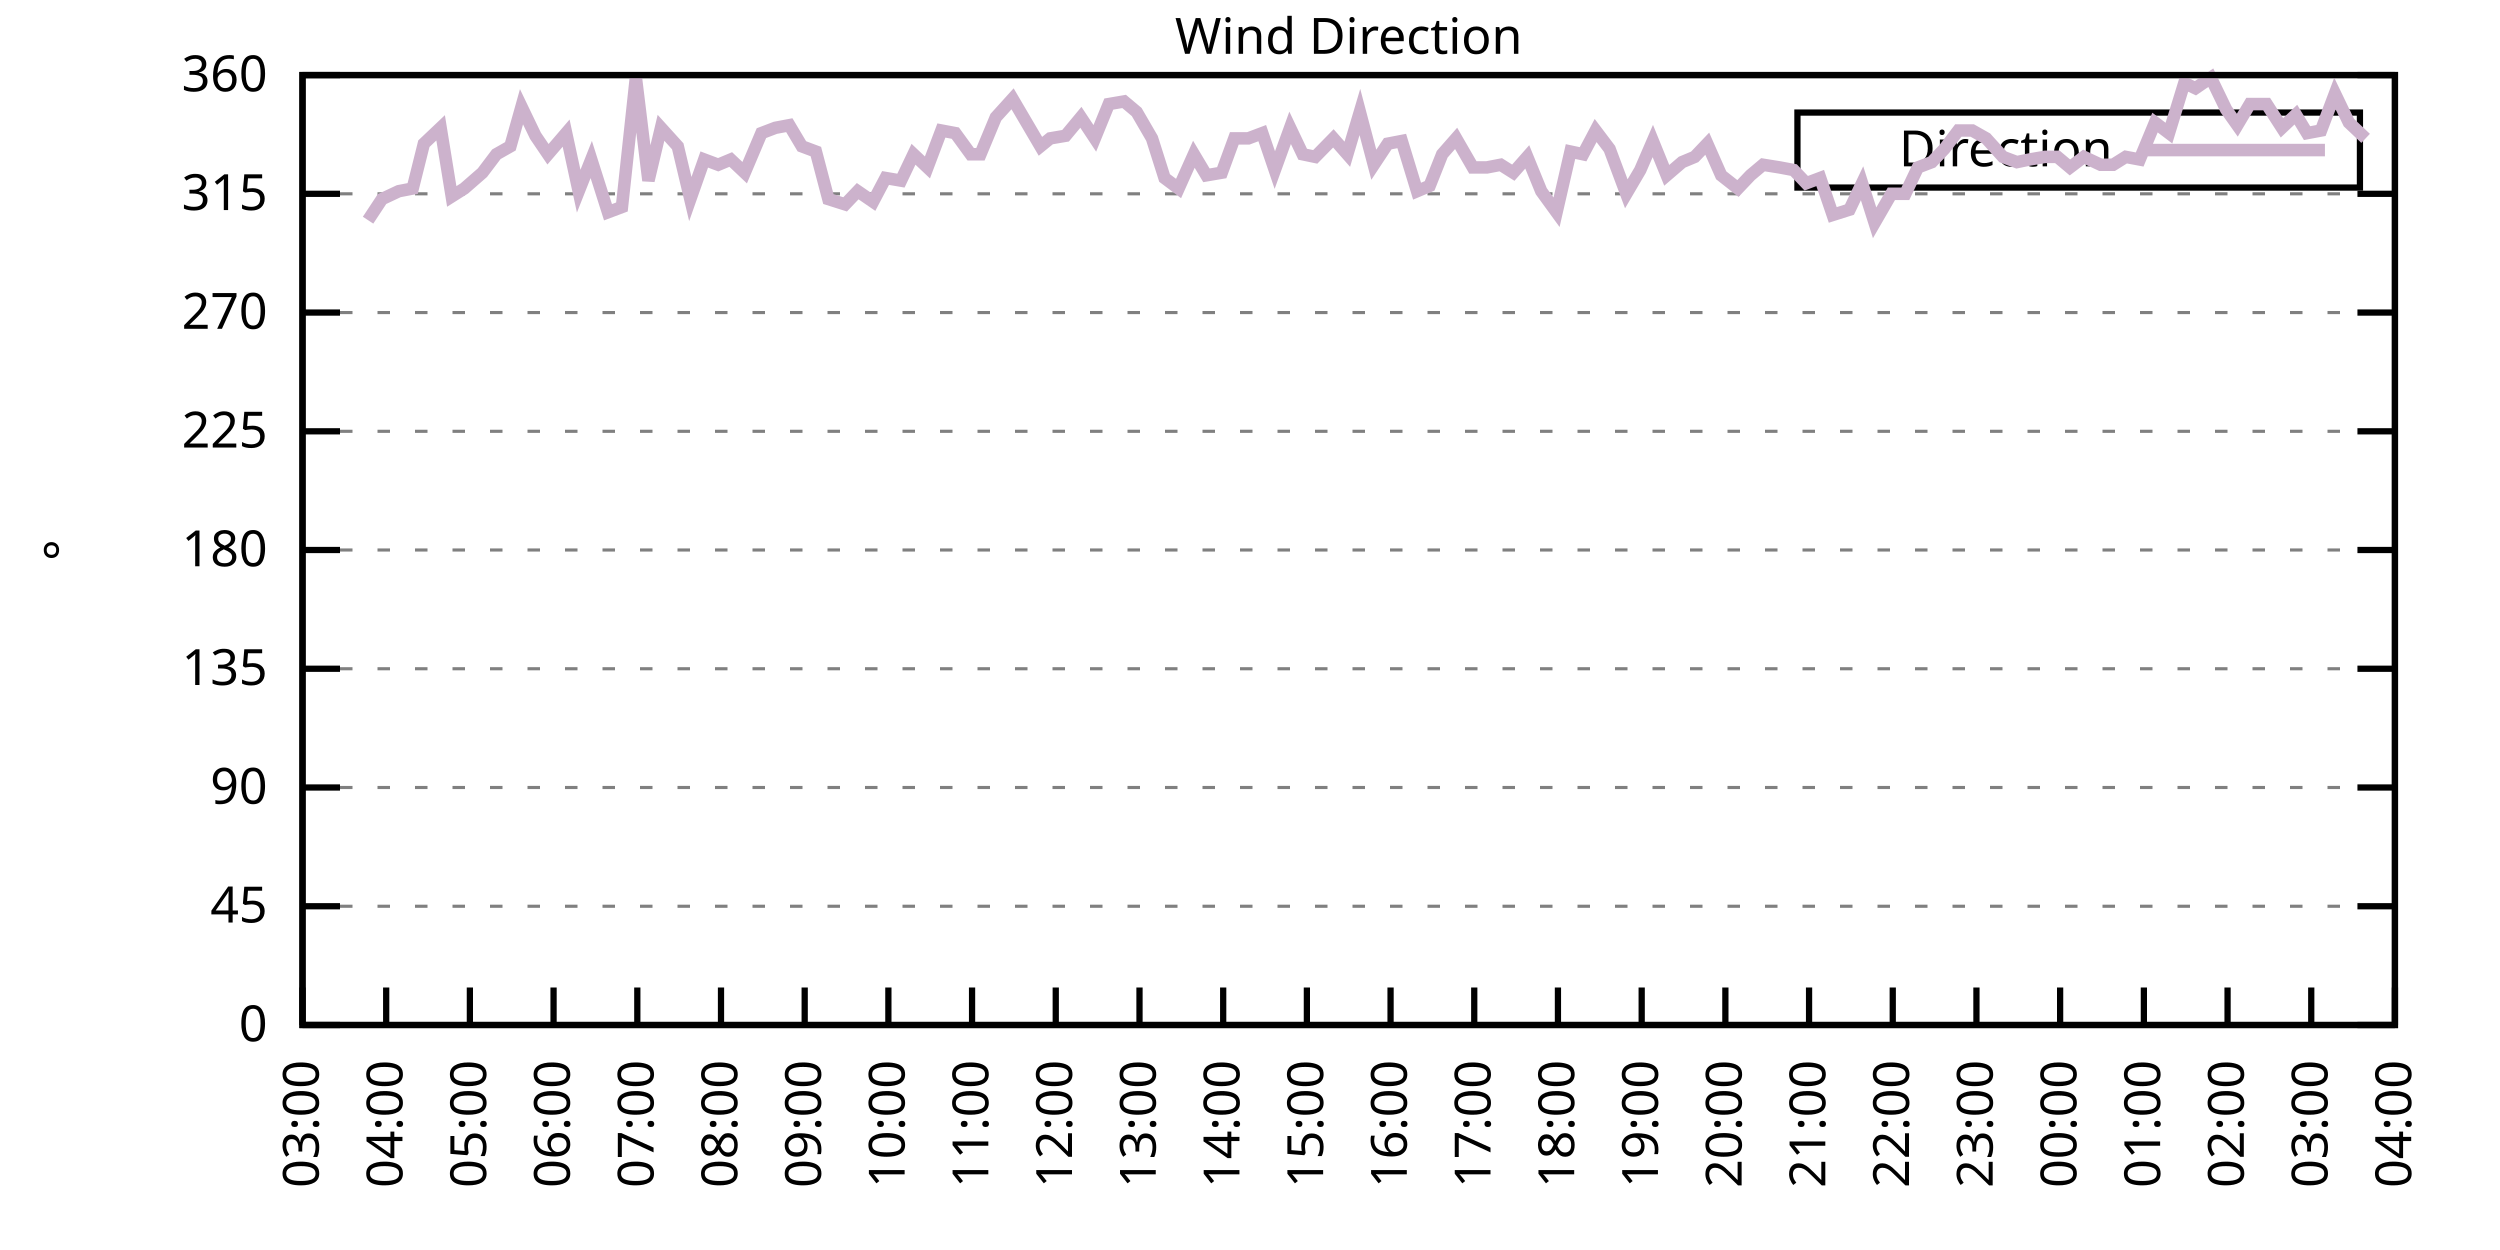
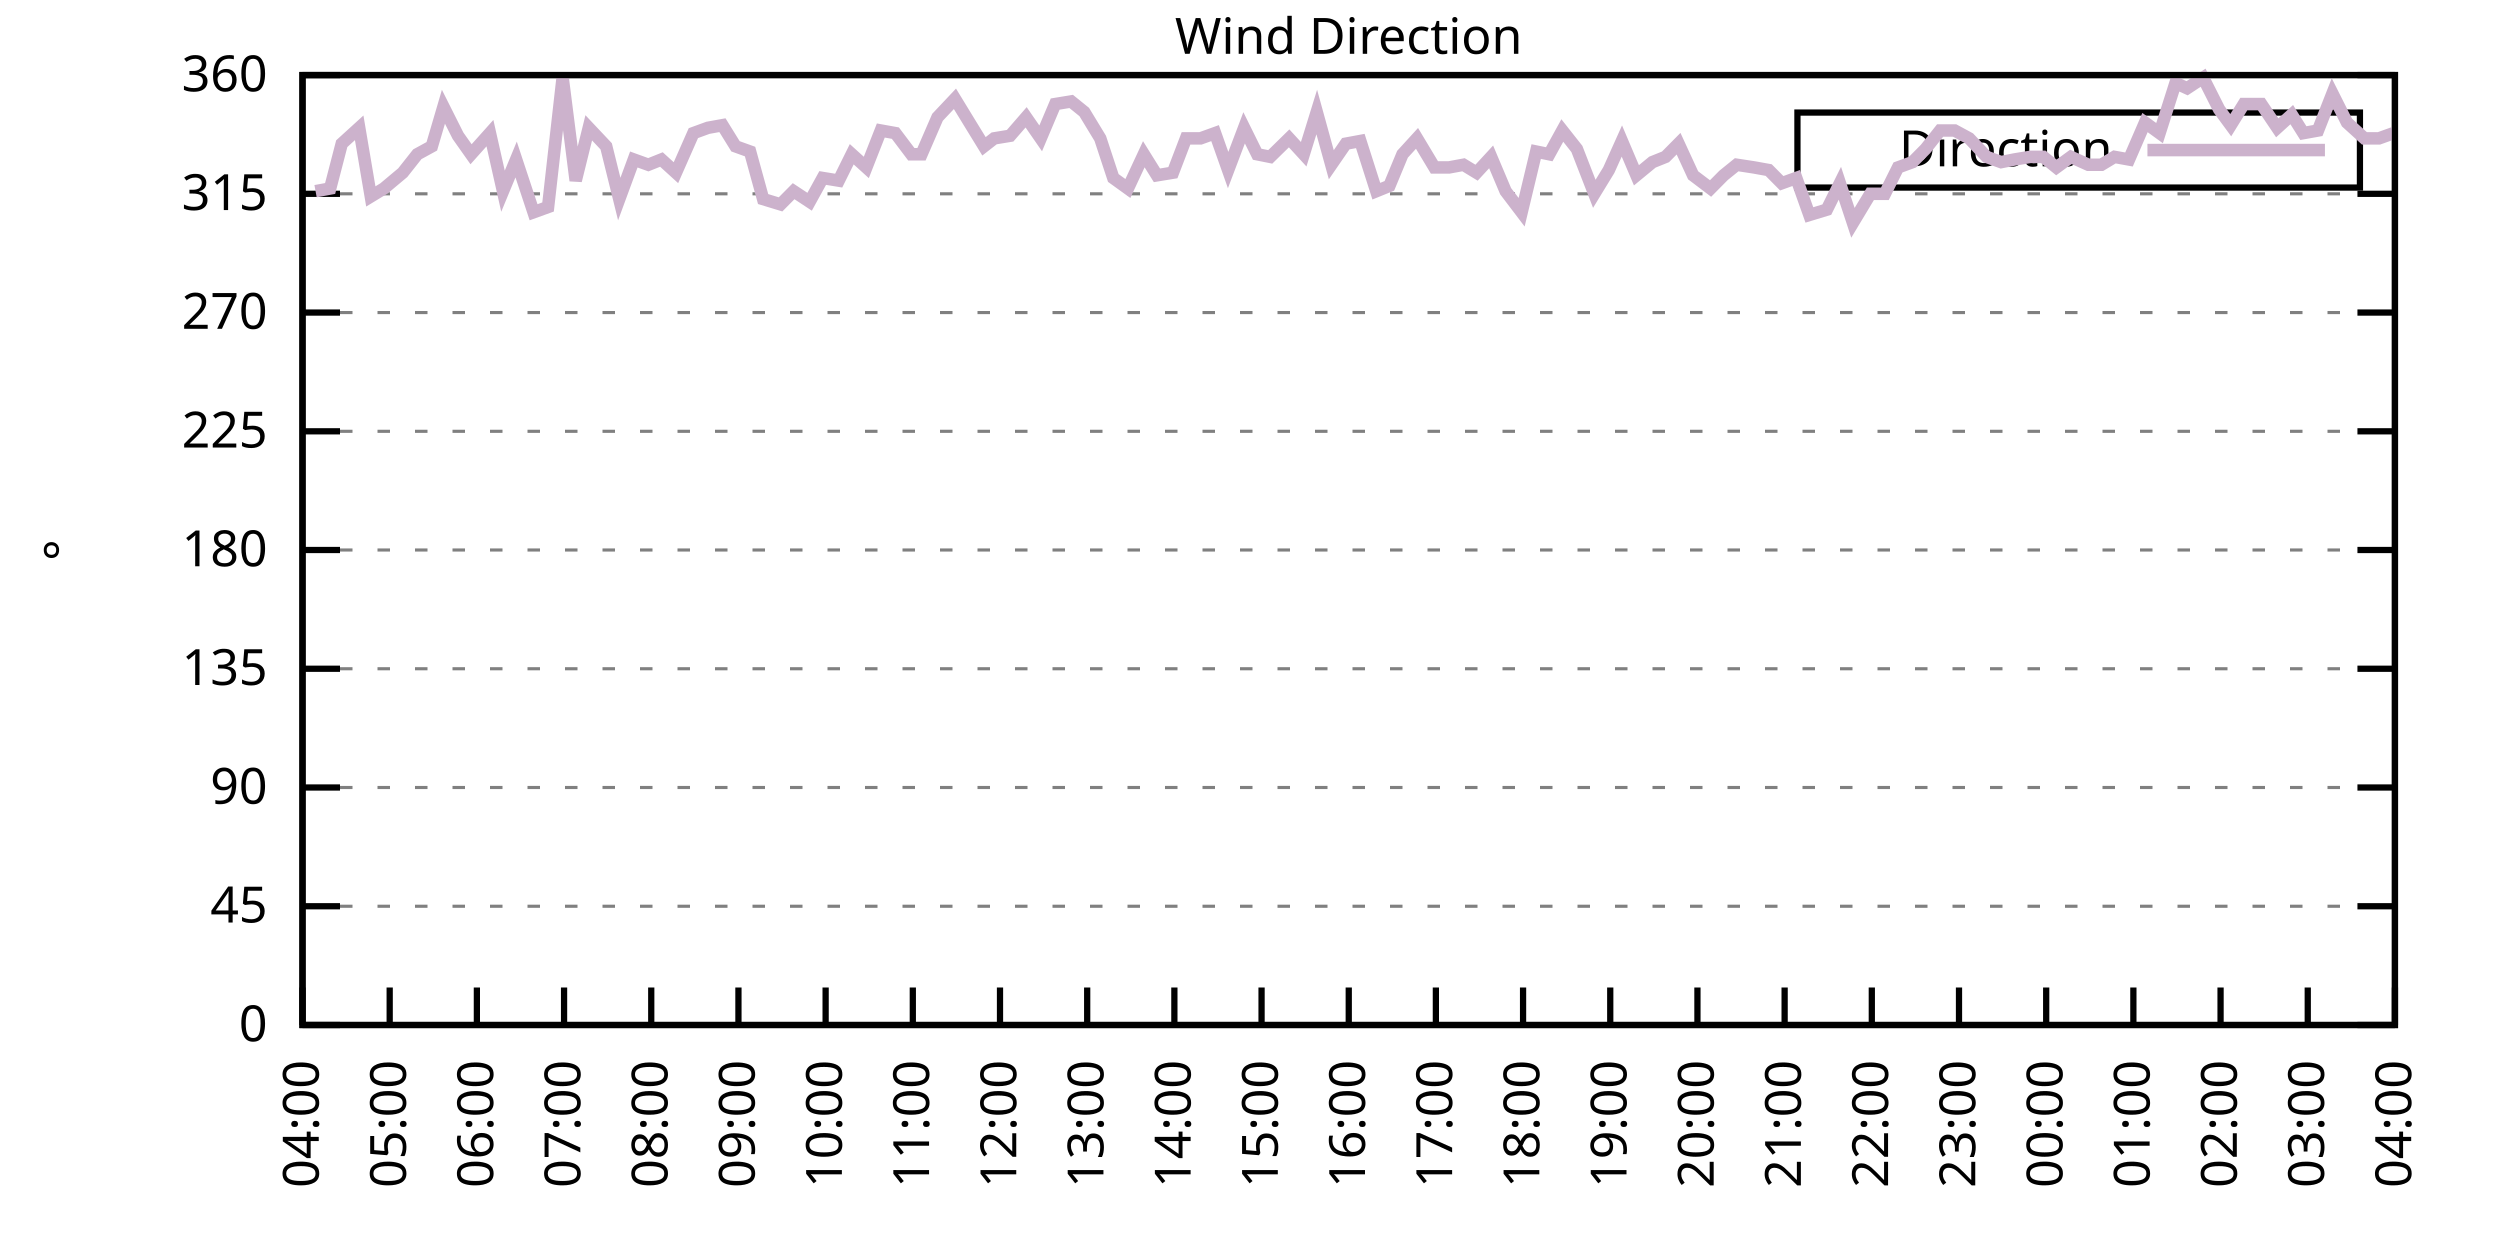
<svg xmlns="http://www.w3.org/2000/svg" xmlns:xlink="http://www.w3.org/1999/xlink" width="400" height="200" viewBox="0 0 400 200">
  <g id="gnuplot_canvas">
    <rect x="0" y="0" width="400" height="200" fill="none" />
    <defs>
      <circle id="gpDot" r="0.5" stroke-width="0.5" stroke="currentColor" />
      <path id="gpPt0" stroke-width="0.333" stroke="currentColor" d="M-1,0 h2 M0,-1 v2" />
      <path id="gpPt1" stroke-width="0.333" stroke="currentColor" d="M-1,-1 L1,1 M1,-1 L-1,1" />
      <path id="gpPt2" stroke-width="0.333" stroke="currentColor" d="M-1,0 L1,0 M0,-1 L0,1 M-1,-1 L1,1 M-1,1 L1,-1" />
      <rect id="gpPt3" stroke-width="0.333" stroke="currentColor" x="-1" y="-1" width="2" height="2" />
      <rect id="gpPt4" stroke-width="0.333" stroke="currentColor" fill="currentColor" x="-1" y="-1" width="2" height="2" />
      <circle id="gpPt5" stroke-width="0.333" stroke="currentColor" cx="0" cy="0" r="1" />
      <use xlink:href="#gpPt5" id="gpPt6" fill="currentColor" stroke="none" />
      <path id="gpPt7" stroke-width="0.333" stroke="currentColor" d="M0,-1.33 L-1.33,0.67 L1.33,0.67 z" />
      <use xlink:href="#gpPt7" id="gpPt8" fill="currentColor" stroke="none" />
      <use xlink:href="#gpPt7" id="gpPt9" stroke="currentColor" transform="rotate(180)" />
      <use xlink:href="#gpPt9" id="gpPt10" fill="currentColor" stroke="none" />
      <use xlink:href="#gpPt3" id="gpPt11" stroke="currentColor" transform="rotate(45)" />
      <use xlink:href="#gpPt11" id="gpPt12" fill="currentColor" stroke="none" />
      <path id="gpPt13" stroke-width="0.333" stroke="currentColor" d="M0,1.330 L1.265,0.411 L0.782,-1.067 L-0.782,-1.076 L-1.265,0.411 z" />
      <use xlink:href="#gpPt13" id="gpPt14" fill="currentColor" stroke="none" />
      <filter id="textbox" filterUnits="objectBoundingBox" x="0" y="0" height="1" width="1">
        <feFlood flood-color="white" flood-opacity="1" result="bgnd" />
        <feComposite in="SourceGraphic" in2="bgnd" operator="atop" />
      </filter>
      <filter id="greybox" filterUnits="objectBoundingBox" x="0" y="0" height="1" width="1">
        <feFlood flood-color="lightgrey" flood-opacity="1" result="grey" />
        <feComposite in="SourceGraphic" in2="grey" operator="atop" />
      </filter>
    </defs>
    <g fill="none" color="white" stroke="currentColor" stroke-width="1.00" stroke-linecap="butt" stroke-linejoin="miter">
</g>
    <g fill="none" color="black" stroke="currentColor" stroke-width="1.00" stroke-linecap="butt" stroke-linejoin="miter">
      <g stroke="none" shape-rendering="crispEdges">
        <polygon fill="rgb(255, 255, 255)" points="48.40,164.00 383.18,164.00 383.18,12.02 48.40,12.02 " />
      </g>
    </g>
    <g fill="none" color="black" stroke="currentColor" stroke-width="1.00" stroke-linecap="butt" stroke-linejoin="miter">
</g>
    <g fill="none" color="black" stroke="black" stroke-width="0.50" stroke-linecap="butt" stroke-linejoin="miter">
</g>
    <g fill="none" color="gray" stroke="currentColor" stroke-width="0.50" stroke-linecap="butt" stroke-linejoin="miter">
      <path stroke="gray" stroke-dasharray="2,4" class="gridline" d="M48.40,164.00 L383.19,164.00  " />
    </g>
    <g fill="none" color="gray" stroke="gray" stroke-width="1.00" stroke-linecap="butt" stroke-linejoin="miter">
</g>
    <g fill="none" color="black" stroke="currentColor" stroke-width="1.00" stroke-linecap="butt" stroke-linejoin="miter">
      <path stroke="black" d="M48.40,164.00 L54.40,164.00 M383.19,164.00 L377.19,164.00  " />
      <g transform="translate(42.80,166.60)" stroke="none" fill="black" font-family="Sans" font-size="8.00" text-anchor="end">
        <text>
          <tspan font-family="Sans"> 0</tspan>
        </text>
      </g>
    </g>
    <g fill="none" color="black" stroke="currentColor" stroke-width="1.00" stroke-linecap="butt" stroke-linejoin="miter">
</g>
    <g fill="none" color="black" stroke="black" stroke-width="0.50" stroke-linecap="butt" stroke-linejoin="miter">
</g>
    <g fill="none" color="gray" stroke="currentColor" stroke-width="0.50" stroke-linecap="butt" stroke-linejoin="miter">
      <path stroke="gray" stroke-dasharray="2,4" class="gridline" d="M48.40,145.00 L383.19,145.00  " />
    </g>
    <g fill="none" color="gray" stroke="gray" stroke-width="1.00" stroke-linecap="butt" stroke-linejoin="miter">
</g>
    <g fill="none" color="black" stroke="currentColor" stroke-width="1.00" stroke-linecap="butt" stroke-linejoin="miter">
      <path stroke="black" d="M48.40,145.00 L54.40,145.00 M383.19,145.00 L377.19,145.00  " />
      <g transform="translate(42.80,147.60)" stroke="none" fill="black" font-family="Sans" font-size="8.00" text-anchor="end">
        <text>
          <tspan font-family="Sans"> 45</tspan>
        </text>
      </g>
    </g>
    <g fill="none" color="black" stroke="currentColor" stroke-width="1.00" stroke-linecap="butt" stroke-linejoin="miter">
</g>
    <g fill="none" color="black" stroke="black" stroke-width="0.50" stroke-linecap="butt" stroke-linejoin="miter">
</g>
    <g fill="none" color="gray" stroke="currentColor" stroke-width="0.50" stroke-linecap="butt" stroke-linejoin="miter">
      <path stroke="gray" stroke-dasharray="2,4" class="gridline" d="M48.40,126.00 L383.19,126.00  " />
    </g>
    <g fill="none" color="gray" stroke="gray" stroke-width="1.00" stroke-linecap="butt" stroke-linejoin="miter">
</g>
    <g fill="none" color="black" stroke="currentColor" stroke-width="1.00" stroke-linecap="butt" stroke-linejoin="miter">
      <path stroke="black" d="M48.40,126.00 L54.40,126.00 M383.19,126.00 L377.19,126.00  " />
      <g transform="translate(42.80,128.60)" stroke="none" fill="black" font-family="Sans" font-size="8.00" text-anchor="end">
        <text>
          <tspan font-family="Sans"> 90</tspan>
        </text>
      </g>
    </g>
    <g fill="none" color="black" stroke="currentColor" stroke-width="1.00" stroke-linecap="butt" stroke-linejoin="miter">
</g>
    <g fill="none" color="black" stroke="black" stroke-width="0.50" stroke-linecap="butt" stroke-linejoin="miter">
</g>
    <g fill="none" color="gray" stroke="currentColor" stroke-width="0.50" stroke-linecap="butt" stroke-linejoin="miter">
      <path stroke="gray" stroke-dasharray="2,4" class="gridline" d="M48.40,107.00 L383.19,107.00  " />
    </g>
    <g fill="none" color="gray" stroke="gray" stroke-width="1.00" stroke-linecap="butt" stroke-linejoin="miter">
</g>
    <g fill="none" color="black" stroke="currentColor" stroke-width="1.00" stroke-linecap="butt" stroke-linejoin="miter">
      <path stroke="black" d="M48.40,107.00 L54.40,107.00 M383.19,107.00 L377.19,107.00  " />
      <g transform="translate(42.80,109.60)" stroke="none" fill="black" font-family="Sans" font-size="8.00" text-anchor="end">
        <text>
          <tspan font-family="Sans"> 135</tspan>
        </text>
      </g>
    </g>
    <g fill="none" color="black" stroke="currentColor" stroke-width="1.00" stroke-linecap="butt" stroke-linejoin="miter">
</g>
    <g fill="none" color="black" stroke="black" stroke-width="0.50" stroke-linecap="butt" stroke-linejoin="miter">
</g>
    <g fill="none" color="gray" stroke="currentColor" stroke-width="0.50" stroke-linecap="butt" stroke-linejoin="miter">
      <path stroke="gray" stroke-dasharray="2,4" class="gridline" d="M48.40,88.00 L383.19,88.00  " />
    </g>
    <g fill="none" color="gray" stroke="gray" stroke-width="1.00" stroke-linecap="butt" stroke-linejoin="miter">
</g>
    <g fill="none" color="black" stroke="currentColor" stroke-width="1.00" stroke-linecap="butt" stroke-linejoin="miter">
      <path stroke="black" d="M48.40,88.00 L54.40,88.00 M383.19,88.00 L377.19,88.00  " />
      <g transform="translate(42.80,90.60)" stroke="none" fill="black" font-family="Sans" font-size="8.00" text-anchor="end">
        <text>
          <tspan font-family="Sans"> 180</tspan>
        </text>
      </g>
    </g>
    <g fill="none" color="black" stroke="currentColor" stroke-width="1.00" stroke-linecap="butt" stroke-linejoin="miter">
</g>
    <g fill="none" color="black" stroke="black" stroke-width="0.50" stroke-linecap="butt" stroke-linejoin="miter">
</g>
    <g fill="none" color="gray" stroke="currentColor" stroke-width="0.50" stroke-linecap="butt" stroke-linejoin="miter">
      <path stroke="gray" stroke-dasharray="2,4" class="gridline" d="M48.40,69.01 L383.19,69.01  " />
    </g>
    <g fill="none" color="gray" stroke="gray" stroke-width="1.00" stroke-linecap="butt" stroke-linejoin="miter">
</g>
    <g fill="none" color="black" stroke="currentColor" stroke-width="1.00" stroke-linecap="butt" stroke-linejoin="miter">
      <path stroke="black" d="M48.40,69.01 L54.40,69.01 M383.19,69.01 L377.19,69.01  " />
      <g transform="translate(42.80,71.61)" stroke="none" fill="black" font-family="Sans" font-size="8.00" text-anchor="end">
        <text>
          <tspan font-family="Sans"> 225</tspan>
        </text>
      </g>
    </g>
    <g fill="none" color="black" stroke="currentColor" stroke-width="1.00" stroke-linecap="butt" stroke-linejoin="miter">
</g>
    <g fill="none" color="black" stroke="black" stroke-width="0.50" stroke-linecap="butt" stroke-linejoin="miter">
</g>
    <g fill="none" color="gray" stroke="currentColor" stroke-width="0.50" stroke-linecap="butt" stroke-linejoin="miter">
      <path stroke="gray" stroke-dasharray="2,4" class="gridline" d="M48.40,50.01 L383.19,50.01  " />
    </g>
    <g fill="none" color="gray" stroke="gray" stroke-width="1.00" stroke-linecap="butt" stroke-linejoin="miter">
</g>
    <g fill="none" color="black" stroke="currentColor" stroke-width="1.00" stroke-linecap="butt" stroke-linejoin="miter">
      <path stroke="black" d="M48.40,50.01 L54.40,50.01 M383.19,50.01 L377.19,50.01  " />
      <g transform="translate(42.80,52.61)" stroke="none" fill="black" font-family="Sans" font-size="8.00" text-anchor="end">
        <text>
          <tspan font-family="Sans"> 270</tspan>
        </text>
      </g>
    </g>
    <g fill="none" color="black" stroke="currentColor" stroke-width="1.00" stroke-linecap="butt" stroke-linejoin="miter">
</g>
    <g fill="none" color="black" stroke="black" stroke-width="0.50" stroke-linecap="butt" stroke-linejoin="miter">
</g>
    <g fill="none" color="gray" stroke="currentColor" stroke-width="0.50" stroke-linecap="butt" stroke-linejoin="miter">
      <path stroke="gray" stroke-dasharray="2,4" class="gridline" d="M48.40,31.01 L383.19,31.01  " />
    </g>
    <g fill="none" color="gray" stroke="gray" stroke-width="1.00" stroke-linecap="butt" stroke-linejoin="miter">
</g>
    <g fill="none" color="black" stroke="currentColor" stroke-width="1.00" stroke-linecap="butt" stroke-linejoin="miter">
      <path stroke="black" d="M48.40,31.01 L54.40,31.01 M383.19,31.01 L377.19,31.01  " />
      <g transform="translate(42.80,33.61)" stroke="none" fill="black" font-family="Sans" font-size="8.00" text-anchor="end">
        <text>
          <tspan font-family="Sans"> 315</tspan>
        </text>
      </g>
    </g>
    <g fill="none" color="black" stroke="currentColor" stroke-width="1.00" stroke-linecap="butt" stroke-linejoin="miter">
</g>
    <g fill="none" color="black" stroke="black" stroke-width="0.50" stroke-linecap="butt" stroke-linejoin="miter">
</g>
    <g fill="none" color="gray" stroke="currentColor" stroke-width="0.50" stroke-linecap="butt" stroke-linejoin="miter">
      <path stroke="gray" stroke-dasharray="2,4" class="gridline" d="M48.40,12.01 L383.19,12.01  " />
    </g>
    <g fill="none" color="gray" stroke="gray" stroke-width="1.00" stroke-linecap="butt" stroke-linejoin="miter">
</g>
    <g fill="none" color="black" stroke="currentColor" stroke-width="1.00" stroke-linecap="butt" stroke-linejoin="miter">
      <path stroke="black" d="M48.40,12.01 L54.40,12.01 M383.19,12.01 L377.19,12.01  " />
      <g transform="translate(42.80,14.61)" stroke="none" fill="black" font-family="Sans" font-size="8.00" text-anchor="end">
        <text>
          <tspan font-family="Sans"> 360</tspan>
        </text>
      </g>
    </g>
    <g fill="none" color="black" stroke="currentColor" stroke-width="1.00" stroke-linecap="butt" stroke-linejoin="miter">
      <path stroke="black" d="M48.40,164.00 L48.40,158.00  " />
      <g transform="translate(51.00,169.60) rotate(270.00)" stroke="none" fill="black" font-family="Sans" font-size="8.00" text-anchor="end">
        <text>
-           <tspan font-family="Sans">03:00</tspan>
-         </text>
-       </g>
-     </g>
-     <g fill="none" color="black" stroke="currentColor" stroke-width="1.00" stroke-linecap="butt" stroke-linejoin="miter">
-       <path stroke="black" d="M61.79,164.00 L61.79,158.00  " />
-       <g transform="translate(64.39,169.60) rotate(270.00)" stroke="none" fill="black" font-family="Sans" font-size="8.00" text-anchor="end">
-         <text>
          <tspan font-family="Sans">04:00</tspan>
        </text>
      </g>
    </g>
    <g fill="none" color="black" stroke="currentColor" stroke-width="1.00" stroke-linecap="butt" stroke-linejoin="miter">
-       <path stroke="black" d="M75.18,164.00 L75.18,158.00  " />
-       <g transform="translate(77.78,169.60) rotate(270.00)" stroke="none" fill="black" font-family="Sans" font-size="8.00" text-anchor="end">
+       <path stroke="black" d="M62.35,164.00 L62.35,158.00  " />
+       <g transform="translate(64.95,169.60) rotate(270.00)" stroke="none" fill="black" font-family="Sans" font-size="8.00" text-anchor="end">
        <text>
          <tspan font-family="Sans">05:00</tspan>
        </text>
      </g>
    </g>
    <g fill="none" color="black" stroke="currentColor" stroke-width="1.00" stroke-linecap="butt" stroke-linejoin="miter">
-       <path stroke="black" d="M88.57,164.00 L88.57,158.00  " />
-       <g transform="translate(91.17,169.60) rotate(270.00)" stroke="none" fill="black" font-family="Sans" font-size="8.00" text-anchor="end">
+       <path stroke="black" d="M76.30,164.00 L76.30,158.00  " />
+       <g transform="translate(78.90,169.60) rotate(270.00)" stroke="none" fill="black" font-family="Sans" font-size="8.00" text-anchor="end">
        <text>
          <tspan font-family="Sans">06:00</tspan>
        </text>
      </g>
    </g>
    <g fill="none" color="black" stroke="currentColor" stroke-width="1.00" stroke-linecap="butt" stroke-linejoin="miter">
-       <path stroke="black" d="M101.97,164.00 L101.97,158.00  " />
-       <g transform="translate(104.57,169.60) rotate(270.00)" stroke="none" fill="black" font-family="Sans" font-size="8.00" text-anchor="end">
+       <path stroke="black" d="M90.25,164.00 L90.25,158.00  " />
+       <g transform="translate(92.85,169.60) rotate(270.00)" stroke="none" fill="black" font-family="Sans" font-size="8.00" text-anchor="end">
        <text>
          <tspan font-family="Sans">07:00</tspan>
        </text>
      </g>
    </g>
    <g fill="none" color="black" stroke="currentColor" stroke-width="1.00" stroke-linecap="butt" stroke-linejoin="miter">
-       <path stroke="black" d="M115.36,164.00 L115.36,158.00  " />
-       <g transform="translate(117.96,169.60) rotate(270.00)" stroke="none" fill="black" font-family="Sans" font-size="8.00" text-anchor="end">
+       <path stroke="black" d="M104.20,164.00 L104.20,158.00  " />
+       <g transform="translate(106.80,169.60) rotate(270.00)" stroke="none" fill="black" font-family="Sans" font-size="8.00" text-anchor="end">
        <text>
          <tspan font-family="Sans">08:00</tspan>
        </text>
      </g>
    </g>
    <g fill="none" color="black" stroke="currentColor" stroke-width="1.00" stroke-linecap="butt" stroke-linejoin="miter">
-       <path stroke="black" d="M128.75,164.00 L128.75,158.00  " />
-       <g transform="translate(131.35,169.60) rotate(270.00)" stroke="none" fill="black" font-family="Sans" font-size="8.00" text-anchor="end">
+       <path stroke="black" d="M118.15,164.00 L118.15,158.00  " />
+       <g transform="translate(120.75,169.60) rotate(270.00)" stroke="none" fill="black" font-family="Sans" font-size="8.00" text-anchor="end">
        <text>
          <tspan font-family="Sans">09:00</tspan>
        </text>
      </g>
    </g>
    <g fill="none" color="black" stroke="currentColor" stroke-width="1.00" stroke-linecap="butt" stroke-linejoin="miter">
-       <path stroke="black" d="M142.14,164.00 L142.14,158.00  " />
-       <g transform="translate(144.74,169.60) rotate(270.00)" stroke="none" fill="black" font-family="Sans" font-size="8.00" text-anchor="end">
+       <path stroke="black" d="M132.10,164.00 L132.10,158.00  " />
+       <g transform="translate(134.70,169.60) rotate(270.00)" stroke="none" fill="black" font-family="Sans" font-size="8.00" text-anchor="end">
        <text>
          <tspan font-family="Sans">10:00</tspan>
        </text>
      </g>
    </g>
    <g fill="none" color="black" stroke="currentColor" stroke-width="1.00" stroke-linecap="butt" stroke-linejoin="miter">
-       <path stroke="black" d="M155.53,164.00 L155.53,158.00  " />
-       <g transform="translate(158.13,169.60) rotate(270.00)" stroke="none" fill="black" font-family="Sans" font-size="8.00" text-anchor="end">
+       <path stroke="black" d="M146.05,164.00 L146.05,158.00  " />
+       <g transform="translate(148.65,169.60) rotate(270.00)" stroke="none" fill="black" font-family="Sans" font-size="8.00" text-anchor="end">
        <text>
          <tspan font-family="Sans">11:00</tspan>
        </text>
      </g>
    </g>
    <g fill="none" color="black" stroke="currentColor" stroke-width="1.00" stroke-linecap="butt" stroke-linejoin="miter">
-       <path stroke="black" d="M168.92,164.00 L168.92,158.00  " />
-       <g transform="translate(171.52,169.60) rotate(270.00)" stroke="none" fill="black" font-family="Sans" font-size="8.00" text-anchor="end">
+       <path stroke="black" d="M160.00,164.00 L160.00,158.00  " />
+       <g transform="translate(162.60,169.60) rotate(270.00)" stroke="none" fill="black" font-family="Sans" font-size="8.00" text-anchor="end">
        <text>
          <tspan font-family="Sans">12:00</tspan>
        </text>
      </g>
    </g>
    <g fill="none" color="black" stroke="currentColor" stroke-width="1.00" stroke-linecap="butt" stroke-linejoin="miter">
-       <path stroke="black" d="M182.32,164.00 L182.32,158.00  " />
-       <g transform="translate(184.92,169.60) rotate(270.00)" stroke="none" fill="black" font-family="Sans" font-size="8.00" text-anchor="end">
+       <path stroke="black" d="M173.95,164.00 L173.95,158.00  " />
+       <g transform="translate(176.55,169.60) rotate(270.00)" stroke="none" fill="black" font-family="Sans" font-size="8.00" text-anchor="end">
        <text>
          <tspan font-family="Sans">13:00</tspan>
        </text>
      </g>
    </g>
    <g fill="none" color="black" stroke="currentColor" stroke-width="1.00" stroke-linecap="butt" stroke-linejoin="miter">
-       <path stroke="black" d="M195.71,164.00 L195.71,158.00  " />
-       <g transform="translate(198.31,169.60) rotate(270.00)" stroke="none" fill="black" font-family="Sans" font-size="8.00" text-anchor="end">
+       <path stroke="black" d="M187.90,164.00 L187.90,158.00  " />
+       <g transform="translate(190.50,169.60) rotate(270.00)" stroke="none" fill="black" font-family="Sans" font-size="8.00" text-anchor="end">
        <text>
          <tspan font-family="Sans">14:00</tspan>
        </text>
      </g>
    </g>
    <g fill="none" color="black" stroke="currentColor" stroke-width="1.00" stroke-linecap="butt" stroke-linejoin="miter">
-       <path stroke="black" d="M209.10,164.00 L209.10,158.00  " />
-       <g transform="translate(211.70,169.60) rotate(270.00)" stroke="none" fill="black" font-family="Sans" font-size="8.00" text-anchor="end">
+       <path stroke="black" d="M201.85,164.00 L201.85,158.00  " />
+       <g transform="translate(204.45,169.60) rotate(270.00)" stroke="none" fill="black" font-family="Sans" font-size="8.00" text-anchor="end">
        <text>
          <tspan font-family="Sans">15:00</tspan>
        </text>
      </g>
    </g>
    <g fill="none" color="black" stroke="currentColor" stroke-width="1.00" stroke-linecap="butt" stroke-linejoin="miter">
-       <path stroke="black" d="M222.49,164.00 L222.49,158.00  " />
-       <g transform="translate(225.09,169.60) rotate(270.00)" stroke="none" fill="black" font-family="Sans" font-size="8.00" text-anchor="end">
+       <path stroke="black" d="M215.80,164.00 L215.80,158.00  " />
+       <g transform="translate(218.40,169.60) rotate(270.00)" stroke="none" fill="black" font-family="Sans" font-size="8.00" text-anchor="end">
        <text>
          <tspan font-family="Sans">16:00</tspan>
        </text>
      </g>
    </g>
    <g fill="none" color="black" stroke="currentColor" stroke-width="1.00" stroke-linecap="butt" stroke-linejoin="miter">
-       <path stroke="black" d="M235.88,164.00 L235.88,158.00  " />
-       <g transform="translate(238.48,169.60) rotate(270.00)" stroke="none" fill="black" font-family="Sans" font-size="8.00" text-anchor="end">
+       <path stroke="black" d="M229.74,164.00 L229.74,158.00  " />
+       <g transform="translate(232.34,169.60) rotate(270.00)" stroke="none" fill="black" font-family="Sans" font-size="8.00" text-anchor="end">
        <text>
          <tspan font-family="Sans">17:00</tspan>
        </text>
      </g>
    </g>
    <g fill="none" color="black" stroke="currentColor" stroke-width="1.00" stroke-linecap="butt" stroke-linejoin="miter">
-       <path stroke="black" d="M249.27,164.00 L249.27,158.00  " />
-       <g transform="translate(251.87,169.60) rotate(270.00)" stroke="none" fill="black" font-family="Sans" font-size="8.00" text-anchor="end">
+       <path stroke="black" d="M243.69,164.00 L243.69,158.00  " />
+       <g transform="translate(246.29,169.60) rotate(270.00)" stroke="none" fill="black" font-family="Sans" font-size="8.00" text-anchor="end">
        <text>
          <tspan font-family="Sans">18:00</tspan>
        </text>
      </g>
    </g>
    <g fill="none" color="black" stroke="currentColor" stroke-width="1.00" stroke-linecap="butt" stroke-linejoin="miter">
-       <path stroke="black" d="M262.67,164.00 L262.67,158.00  " />
-       <g transform="translate(265.27,169.60) rotate(270.00)" stroke="none" fill="black" font-family="Sans" font-size="8.00" text-anchor="end">
+       <path stroke="black" d="M257.64,164.00 L257.64,158.00  " />
+       <g transform="translate(260.24,169.60) rotate(270.00)" stroke="none" fill="black" font-family="Sans" font-size="8.00" text-anchor="end">
        <text>
          <tspan font-family="Sans">19:00</tspan>
        </text>
      </g>
    </g>
    <g fill="none" color="black" stroke="currentColor" stroke-width="1.00" stroke-linecap="butt" stroke-linejoin="miter">
-       <path stroke="black" d="M276.06,164.00 L276.06,158.00  " />
-       <g transform="translate(278.66,169.60) rotate(270.00)" stroke="none" fill="black" font-family="Sans" font-size="8.00" text-anchor="end">
+       <path stroke="black" d="M271.59,164.00 L271.59,158.00  " />
+       <g transform="translate(274.19,169.60) rotate(270.00)" stroke="none" fill="black" font-family="Sans" font-size="8.00" text-anchor="end">
        <text>
          <tspan font-family="Sans">20:00</tspan>
        </text>
      </g>
    </g>
    <g fill="none" color="black" stroke="currentColor" stroke-width="1.00" stroke-linecap="butt" stroke-linejoin="miter">
-       <path stroke="black" d="M289.45,164.00 L289.45,158.00  " />
-       <g transform="translate(292.05,169.60) rotate(270.00)" stroke="none" fill="black" font-family="Sans" font-size="8.00" text-anchor="end">
+       <path stroke="black" d="M285.54,164.00 L285.54,158.00  " />
+       <g transform="translate(288.14,169.60) rotate(270.00)" stroke="none" fill="black" font-family="Sans" font-size="8.00" text-anchor="end">
        <text>
          <tspan font-family="Sans">21:00</tspan>
        </text>
      </g>
    </g>
    <g fill="none" color="black" stroke="currentColor" stroke-width="1.00" stroke-linecap="butt" stroke-linejoin="miter">
-       <path stroke="black" d="M302.84,164.00 L302.84,158.00  " />
-       <g transform="translate(305.44,169.60) rotate(270.00)" stroke="none" fill="black" font-family="Sans" font-size="8.00" text-anchor="end">
+       <path stroke="black" d="M299.49,164.00 L299.49,158.00  " />
+       <g transform="translate(302.09,169.60) rotate(270.00)" stroke="none" fill="black" font-family="Sans" font-size="8.00" text-anchor="end">
        <text>
          <tspan font-family="Sans">22:00</tspan>
        </text>
      </g>
    </g>
    <g fill="none" color="black" stroke="currentColor" stroke-width="1.00" stroke-linecap="butt" stroke-linejoin="miter">
-       <path stroke="black" d="M316.23,164.00 L316.23,158.00  " />
-       <g transform="translate(318.83,169.60) rotate(270.00)" stroke="none" fill="black" font-family="Sans" font-size="8.00" text-anchor="end">
+       <path stroke="black" d="M313.44,164.00 L313.44,158.00  " />
+       <g transform="translate(316.04,169.60) rotate(270.00)" stroke="none" fill="black" font-family="Sans" font-size="8.00" text-anchor="end">
        <text>
          <tspan font-family="Sans">23:00</tspan>
        </text>
      </g>
    </g>
    <g fill="none" color="black" stroke="currentColor" stroke-width="1.00" stroke-linecap="butt" stroke-linejoin="miter">
-       <path stroke="black" d="M329.62,164.00 L329.62,158.00  " />
-       <g transform="translate(332.22,169.60) rotate(270.00)" stroke="none" fill="black" font-family="Sans" font-size="8.00" text-anchor="end">
+       <path stroke="black" d="M327.39,164.00 L327.39,158.00  " />
+       <g transform="translate(329.99,169.60) rotate(270.00)" stroke="none" fill="black" font-family="Sans" font-size="8.00" text-anchor="end">
        <text>
          <tspan font-family="Sans">00:00</tspan>
        </text>
      </g>
    </g>
    <g fill="none" color="black" stroke="currentColor" stroke-width="1.00" stroke-linecap="butt" stroke-linejoin="miter">
-       <path stroke="black" d="M343.02,164.00 L343.02,158.00  " />
-       <g transform="translate(345.62,169.60) rotate(270.00)" stroke="none" fill="black" font-family="Sans" font-size="8.00" text-anchor="end">
+       <path stroke="black" d="M341.34,164.00 L341.34,158.00  " />
+       <g transform="translate(343.94,169.60) rotate(270.00)" stroke="none" fill="black" font-family="Sans" font-size="8.00" text-anchor="end">
        <text>
          <tspan font-family="Sans">01:00</tspan>
        </text>
      </g>
    </g>
    <g fill="none" color="black" stroke="currentColor" stroke-width="1.00" stroke-linecap="butt" stroke-linejoin="miter">
-       <path stroke="black" d="M356.41,164.00 L356.41,158.00  " />
-       <g transform="translate(359.01,169.60) rotate(270.00)" stroke="none" fill="black" font-family="Sans" font-size="8.00" text-anchor="end">
+       <path stroke="black" d="M355.29,164.00 L355.29,158.00  " />
+       <g transform="translate(357.89,169.60) rotate(270.00)" stroke="none" fill="black" font-family="Sans" font-size="8.00" text-anchor="end">
        <text>
          <tspan font-family="Sans">02:00</tspan>
        </text>
      </g>
    </g>
    <g fill="none" color="black" stroke="currentColor" stroke-width="1.00" stroke-linecap="butt" stroke-linejoin="miter">
-       <path stroke="black" d="M369.80,164.00 L369.80,158.00  " />
-       <g transform="translate(372.40,169.60) rotate(270.00)" stroke="none" fill="black" font-family="Sans" font-size="8.00" text-anchor="end">
+       <path stroke="black" d="M369.24,164.00 L369.24,158.00  " />
+       <g transform="translate(371.84,169.60) rotate(270.00)" stroke="none" fill="black" font-family="Sans" font-size="8.00" text-anchor="end">
        <text>
          <tspan font-family="Sans">03:00</tspan>
        </text>
      </g>
    </g>
    <g fill="none" color="black" stroke="currentColor" stroke-width="1.00" stroke-linecap="butt" stroke-linejoin="miter">
      <path stroke="black" d="M383.19,164.00 L383.19,158.00  " />
      <g transform="translate(385.79,169.60) rotate(270.00)" stroke="none" fill="black" font-family="Sans" font-size="8.00" text-anchor="end">
        <text>
          <tspan font-family="Sans">04:00</tspan>
        </text>
      </g>
    </g>
    <g fill="none" color="black" stroke="currentColor" stroke-width="1.00" stroke-linecap="butt" stroke-linejoin="miter">
</g>
    <g fill="none" color="black" stroke="currentColor" stroke-width="1.00" stroke-linecap="butt" stroke-linejoin="miter">
      <path stroke="black" d="M48.40,12.01 L48.40,164.00 L383.19,164.00 L383.19,12.01 L48.40,12.01 Z  " />
    </g>
    <g fill="none" color="black" stroke="currentColor" stroke-width="1.00" stroke-linecap="butt" stroke-linejoin="miter">
</g>
    <g fill="none" color="black" stroke="currentColor" stroke-width="1.00" stroke-linecap="butt" stroke-linejoin="miter">
      <path stroke="black" d="M287.59,30.01 L287.59,18.01 L377.59,18.01 L377.59,30.01 L287.59,30.01 Z  " />
    </g>
    <g id="Wind_direction_plot_1">
      <g fill="none" color="white" stroke="black" stroke-width="2.00" stroke-linecap="butt" stroke-linejoin="miter">
</g>
      <g fill="none" color="black" stroke="currentColor" stroke-width="2.00" stroke-linecap="butt" stroke-linejoin="miter">
        <g transform="translate(337.99,26.61)" stroke="none" fill="black" font-family="Sans" font-size="8.00" text-anchor="end">
          <text>
            <tspan font-family="Sans">Direction</tspan>
          </text>
        </g>
      </g>
      <g fill="none" color="black" stroke="currentColor" stroke-width="2.00" stroke-linecap="butt" stroke-linejoin="miter">
-         <path stroke="rgb(204, 178, 204)" d="M343.59,24.01 L371.99,24.01 M58.89,35.23 L61.12,31.85 L63.80,30.59 L66.03,30.16 L67.82,22.99 L70.50,20.45   L72.28,31.43 L74.29,30.16 L77.19,27.63 L79.42,24.68 L81.66,23.41 L83.44,17.08 L85.67,21.72 L87.68,24.68   L90.58,21.30 L92.59,30.59 L94.60,25.52 L97.28,33.96 L99.51,33.12 L101.74,12.43 L103.75,28.90 L105.76,20.45   L108.44,23.41 L110.45,31.85 L112.68,25.52 L114.91,26.36 L116.92,25.52 L119.15,27.63 L121.83,21.30 L124.06,20.45   L126.29,20.03 L128.30,23.41 L130.54,24.25 L132.54,31.85 L135.22,32.70 L137.23,30.59 L139.69,32.28 L141.69,28.48   L144.15,28.90 L146.16,24.68 L148.39,26.79 L150.62,20.88 L152.85,21.30 L155.31,24.68 L156.87,24.68 L159.33,18.77   L162.01,15.81 L164.24,19.61 L166.47,23.41 L168.03,22.14 L170.49,21.72 L172.94,18.77 L175.17,22.14 L177.41,16.65   L179.86,16.23 L181.87,17.92 L184.32,22.14 L186.33,28.48 L188.57,30.16 L191.02,24.68 L193.03,28.05 L195.48,27.63   L197.49,22.14 L199.73,22.14 L201.96,21.30 L203.97,27.21 L206.42,20.45 L208.43,24.68 L210.44,25.10 L213.34,22.14   L215.57,24.68 L217.58,17.92 L219.81,26.36 L222.04,22.99 L224.28,22.56 L226.73,30.59 L228.74,29.74 L230.75,24.68   L232.98,22.14 L235.66,26.79 L237.89,26.79 L240.12,26.36 L242.13,27.63 L244.36,25.10 L246.60,30.59 L249.05,33.96   L251.28,24.25 L253.29,24.68 L255.30,20.88 L257.53,23.83 L260.21,31.01 L262.44,27.21 L264.45,22.56 L266.68,28.05   L269.14,25.94 L271.15,25.10 L273.16,22.99 L275.39,28.05 L278.07,30.16 L280.07,28.05 L282.08,26.36 L284.76,26.79   L286.99,27.21 L289.00,29.32 L291.23,28.48 L293.24,34.39 L295.92,33.54 L297.93,29.32 L299.94,35.65 L302.62,31.01   L304.85,31.01 L306.86,26.79 L309.09,25.94 L311.10,23.83 L313.33,20.88 L315.56,20.88 L317.79,22.14 L320.47,25.10   L322.70,25.94 L324.71,25.52 L327.17,25.10 L329.18,25.10 L331.19,26.79 L333.42,25.10 L336.10,26.36 L338.10,26.36   L340.11,25.10 L342.35,25.52 L344.80,19.61 L347.03,21.30 L349.49,13.28 L351.27,14.12 L353.73,12.43 L356.18,17.50   L357.97,20.03 L359.98,16.65 L362.66,16.65 L365.11,20.45 L367.34,18.34 L369.13,21.30 L371.36,20.88 L373.59,14.97   L375.82,19.61 L378.50,22.14  " />
+         <path stroke="rgb(204, 178, 204)" d="M343.59,24.01 L371.99,24.01 M50.49,30.59 L52.82,30.16 L54.68,22.99 L57.47,20.45 L59.33,31.43 L61.42,30.16   L64.44,27.63 L66.77,24.68 L69.09,23.41 L70.95,17.08 L73.28,21.72 L75.37,24.68 L78.39,21.30 L80.48,30.59   L82.58,25.52 L85.37,33.96 L87.69,33.12 L90.02,12.43 L92.11,28.90 L94.20,20.45 L96.99,23.41 L99.08,31.85   L101.41,25.52 L103.73,26.36 L105.83,25.52 L108.15,27.63 L110.94,21.30 L113.27,20.45 L115.59,20.03 L117.68,23.41   L120.01,24.25 L122.10,31.85 L124.89,32.70 L126.98,30.59 L129.54,32.28 L131.63,28.48 L134.19,28.90 L136.28,24.68   L138.61,26.79 L140.93,20.88 L143.26,21.30 L145.81,24.68 L147.44,24.68 L150.00,18.77 L152.79,15.81 L155.11,19.61   L157.44,23.41 L159.07,22.14 L161.62,21.72 L164.18,18.77 L166.51,22.14 L168.83,16.65 L171.39,16.23 L173.48,17.92   L176.04,22.14 L178.13,28.48 L180.46,30.16 L183.01,24.68 L185.11,28.05 L187.66,27.63 L189.76,22.14 L192.08,22.14   L194.41,21.30 L196.50,27.21 L199.06,20.45 L201.15,24.68 L203.24,25.10 L206.26,22.14 L208.59,24.68 L210.68,17.92   L213.01,26.36 L215.33,22.99 L217.65,22.56 L220.21,30.59 L222.30,29.74 L224.40,24.68 L226.72,22.14 L229.51,26.79   L231.84,26.79 L234.16,26.36 L236.25,27.63 L238.58,25.10 L240.90,30.59 L243.46,33.96 L245.79,24.25 L247.88,24.68   L249.97,20.88 L252.30,23.83 L255.09,31.01 L257.41,27.21 L259.50,22.56 L261.83,28.05 L264.39,25.94 L266.48,25.10   L268.57,22.99 L270.90,28.05 L273.69,30.16 L275.78,28.05 L277.87,26.36 L280.66,26.79 L282.99,27.21 L285.08,29.32   L287.40,28.48 L289.50,34.39 L292.29,33.54 L294.38,29.32 L296.47,35.65 L299.26,31.01 L301.58,31.01 L303.68,26.79   L306.00,25.94 L308.09,23.83 L310.42,20.88 L312.74,20.88 L315.07,22.14 L317.86,25.10 L320.18,25.94 L322.28,25.52   L324.83,25.10 L326.93,25.10 L329.02,26.79 L331.34,25.10 L334.13,26.36 L336.23,26.36 L338.32,25.10 L340.64,25.52   L343.20,19.61 L345.53,21.30 L348.08,13.28 L349.94,14.12 L352.50,12.43 L355.06,17.50 L356.92,20.03 L359.01,16.65   L361.80,16.65 L364.36,20.45 L366.68,18.34 L368.54,21.30 L370.87,20.88 L373.19,14.97 L375.52,19.61 L378.31,22.14   L380.63,22.14 L382.96,21.30  " />
      </g>
    </g>
    <g fill="none" color="black" stroke="currentColor" stroke-width="2.00" stroke-linecap="butt" stroke-linejoin="miter">
</g>
    <g fill="none" color="black" stroke="black" stroke-width="1.00" stroke-linecap="butt" stroke-linejoin="miter">
</g>
    <g fill="none" color="black" stroke="currentColor" stroke-width="1.00" stroke-linecap="butt" stroke-linejoin="miter">
      <path stroke="black" d="M48.40,12.01 L48.40,164.00 L383.19,164.00 L383.19,12.01 L48.40,12.01 Z  " />
      <g transform="translate(12.80,88.01) rotate(270.00)" stroke="none" fill="black" font-family="Sans" font-size="8.00" text-anchor="middle">
        <text>
          <tspan font-family="Sans">°</tspan>
        </text>
      </g>
    </g>
    <g fill="none" color="black" stroke="currentColor" stroke-width="1.00" stroke-linecap="butt" stroke-linejoin="miter">
</g>
    <g fill="none" color="black" stroke="currentColor" stroke-width="1.00" stroke-linecap="butt" stroke-linejoin="miter">
      <g transform="translate(215.79,8.61)" stroke="none" fill="black" font-family="Sans" font-size="8.00" text-anchor="middle">
        <text>
          <tspan font-family="Sans">Wind Direction</tspan>
        </text>
      </g>
    </g>
    <g fill="none" color="black" stroke="currentColor" stroke-width="1.00" stroke-linecap="butt" stroke-linejoin="miter">
</g>
  </g>
</svg>
